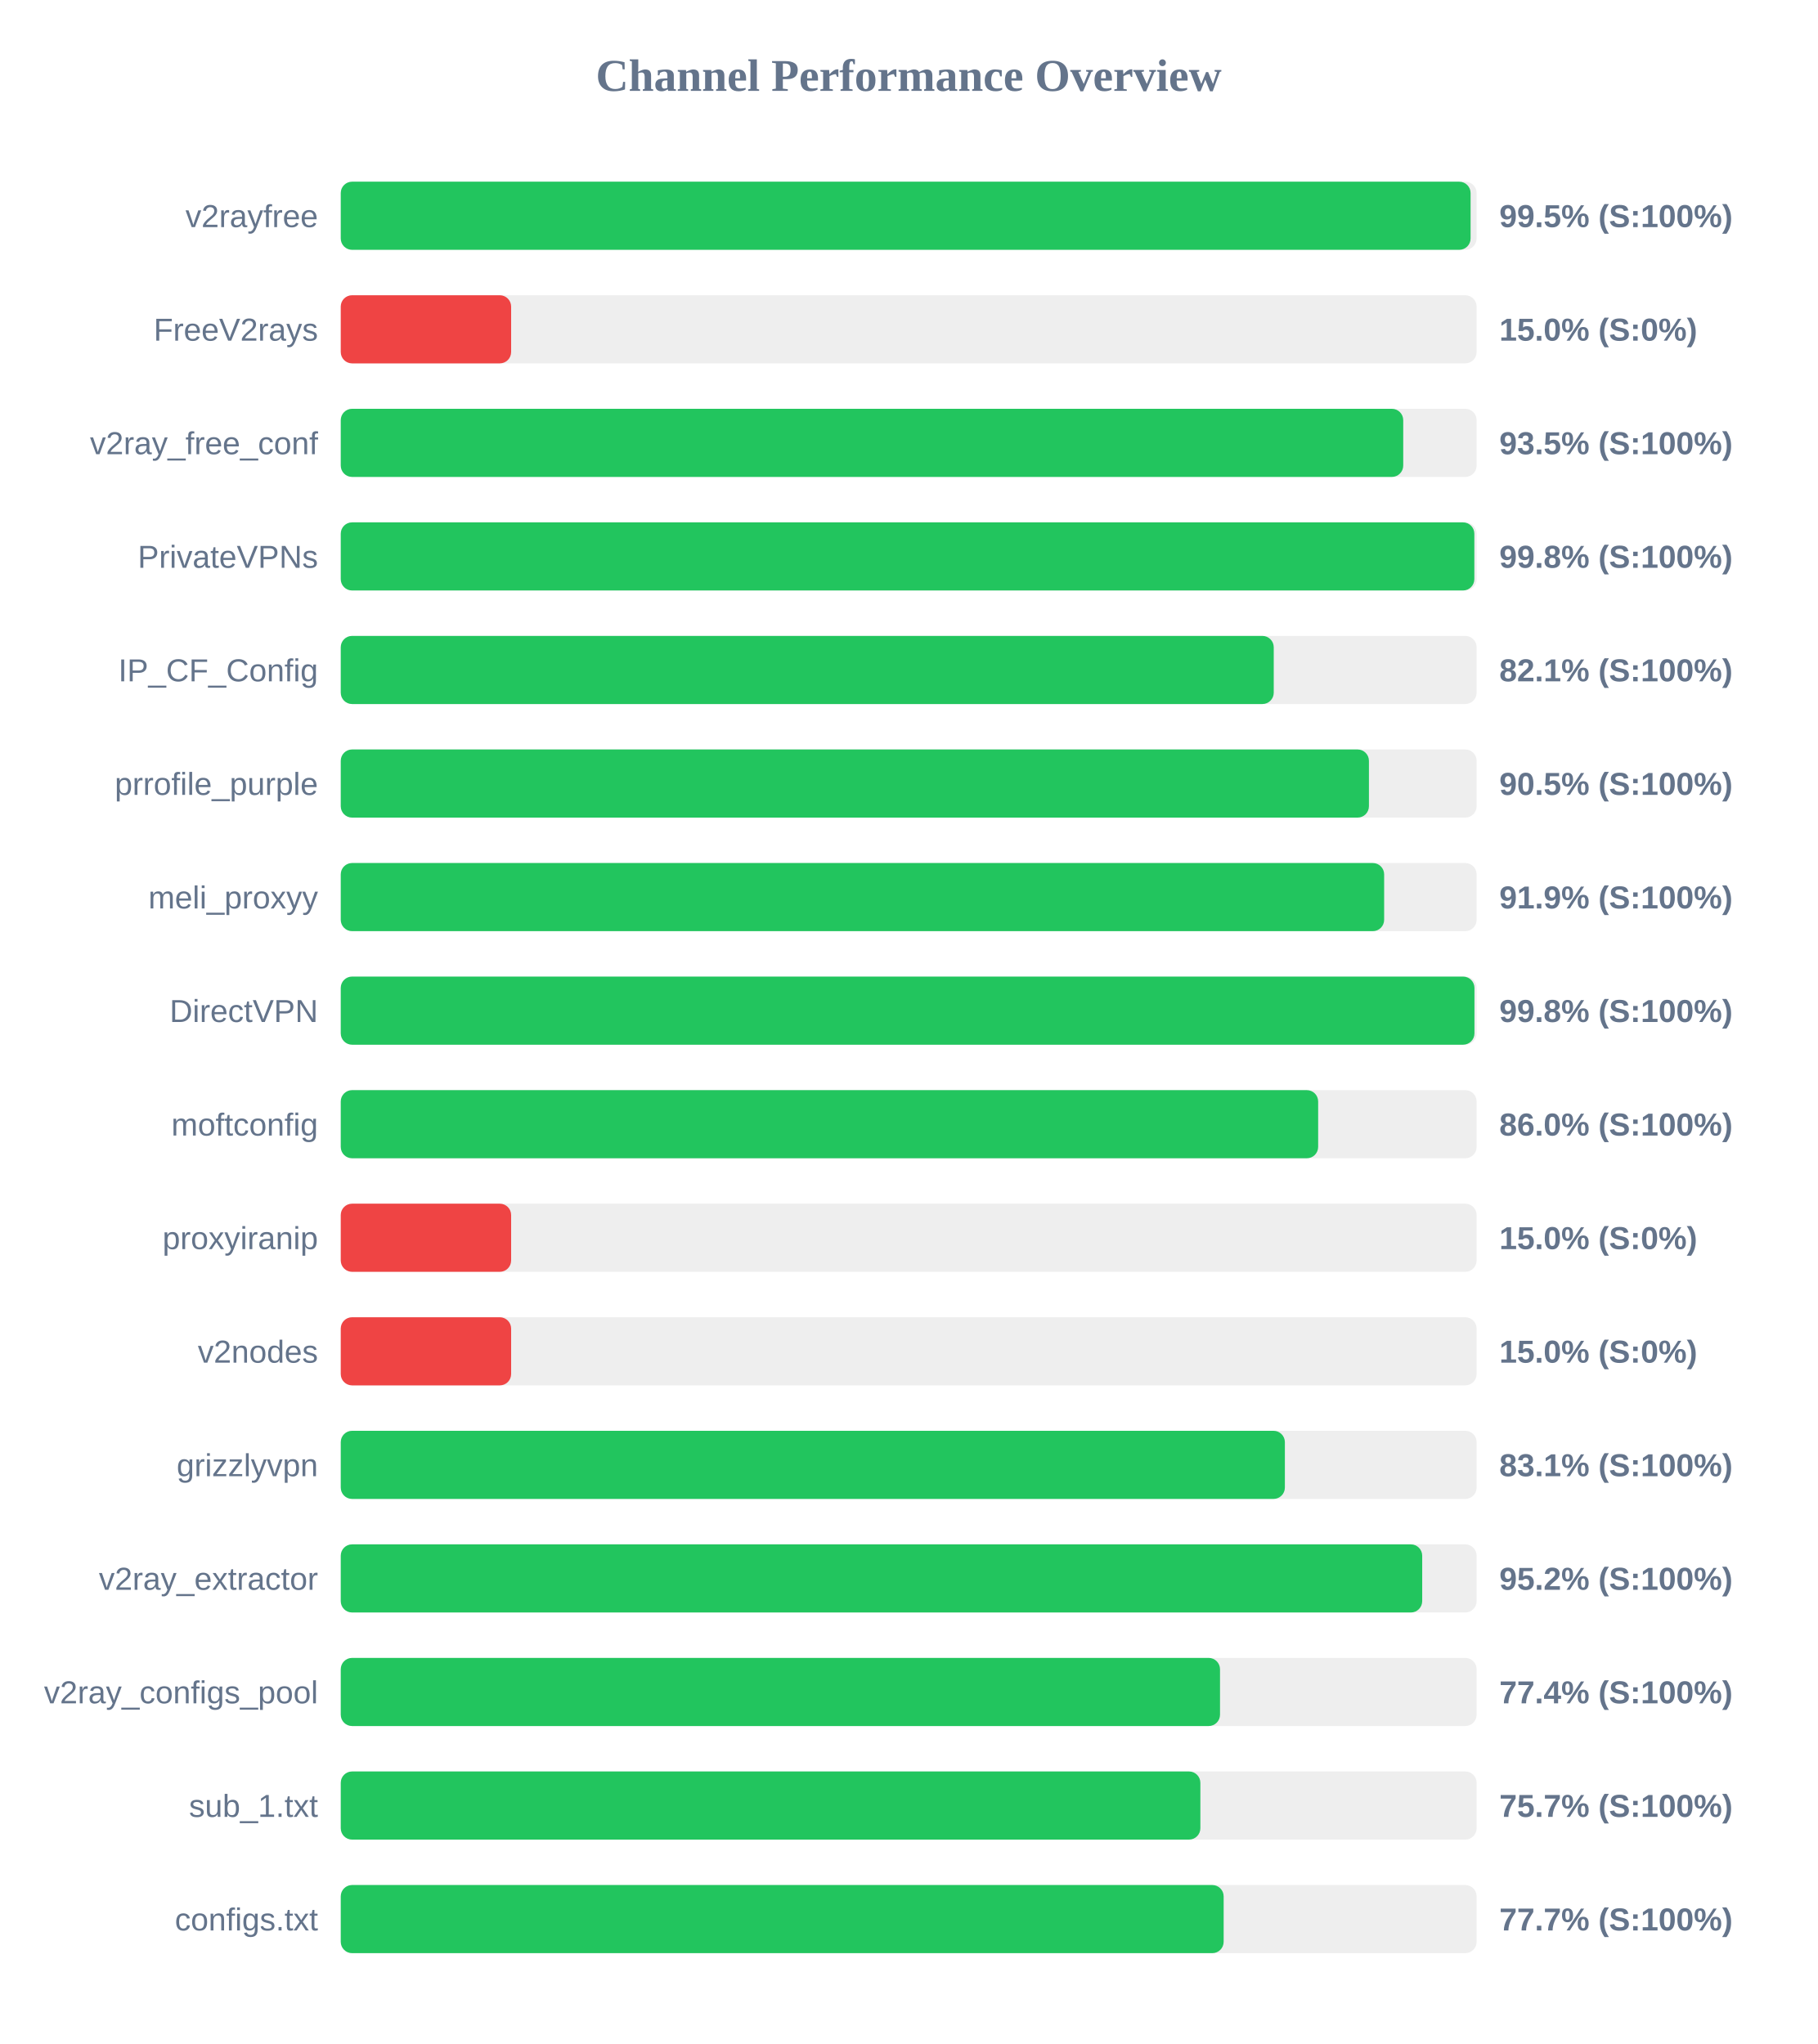
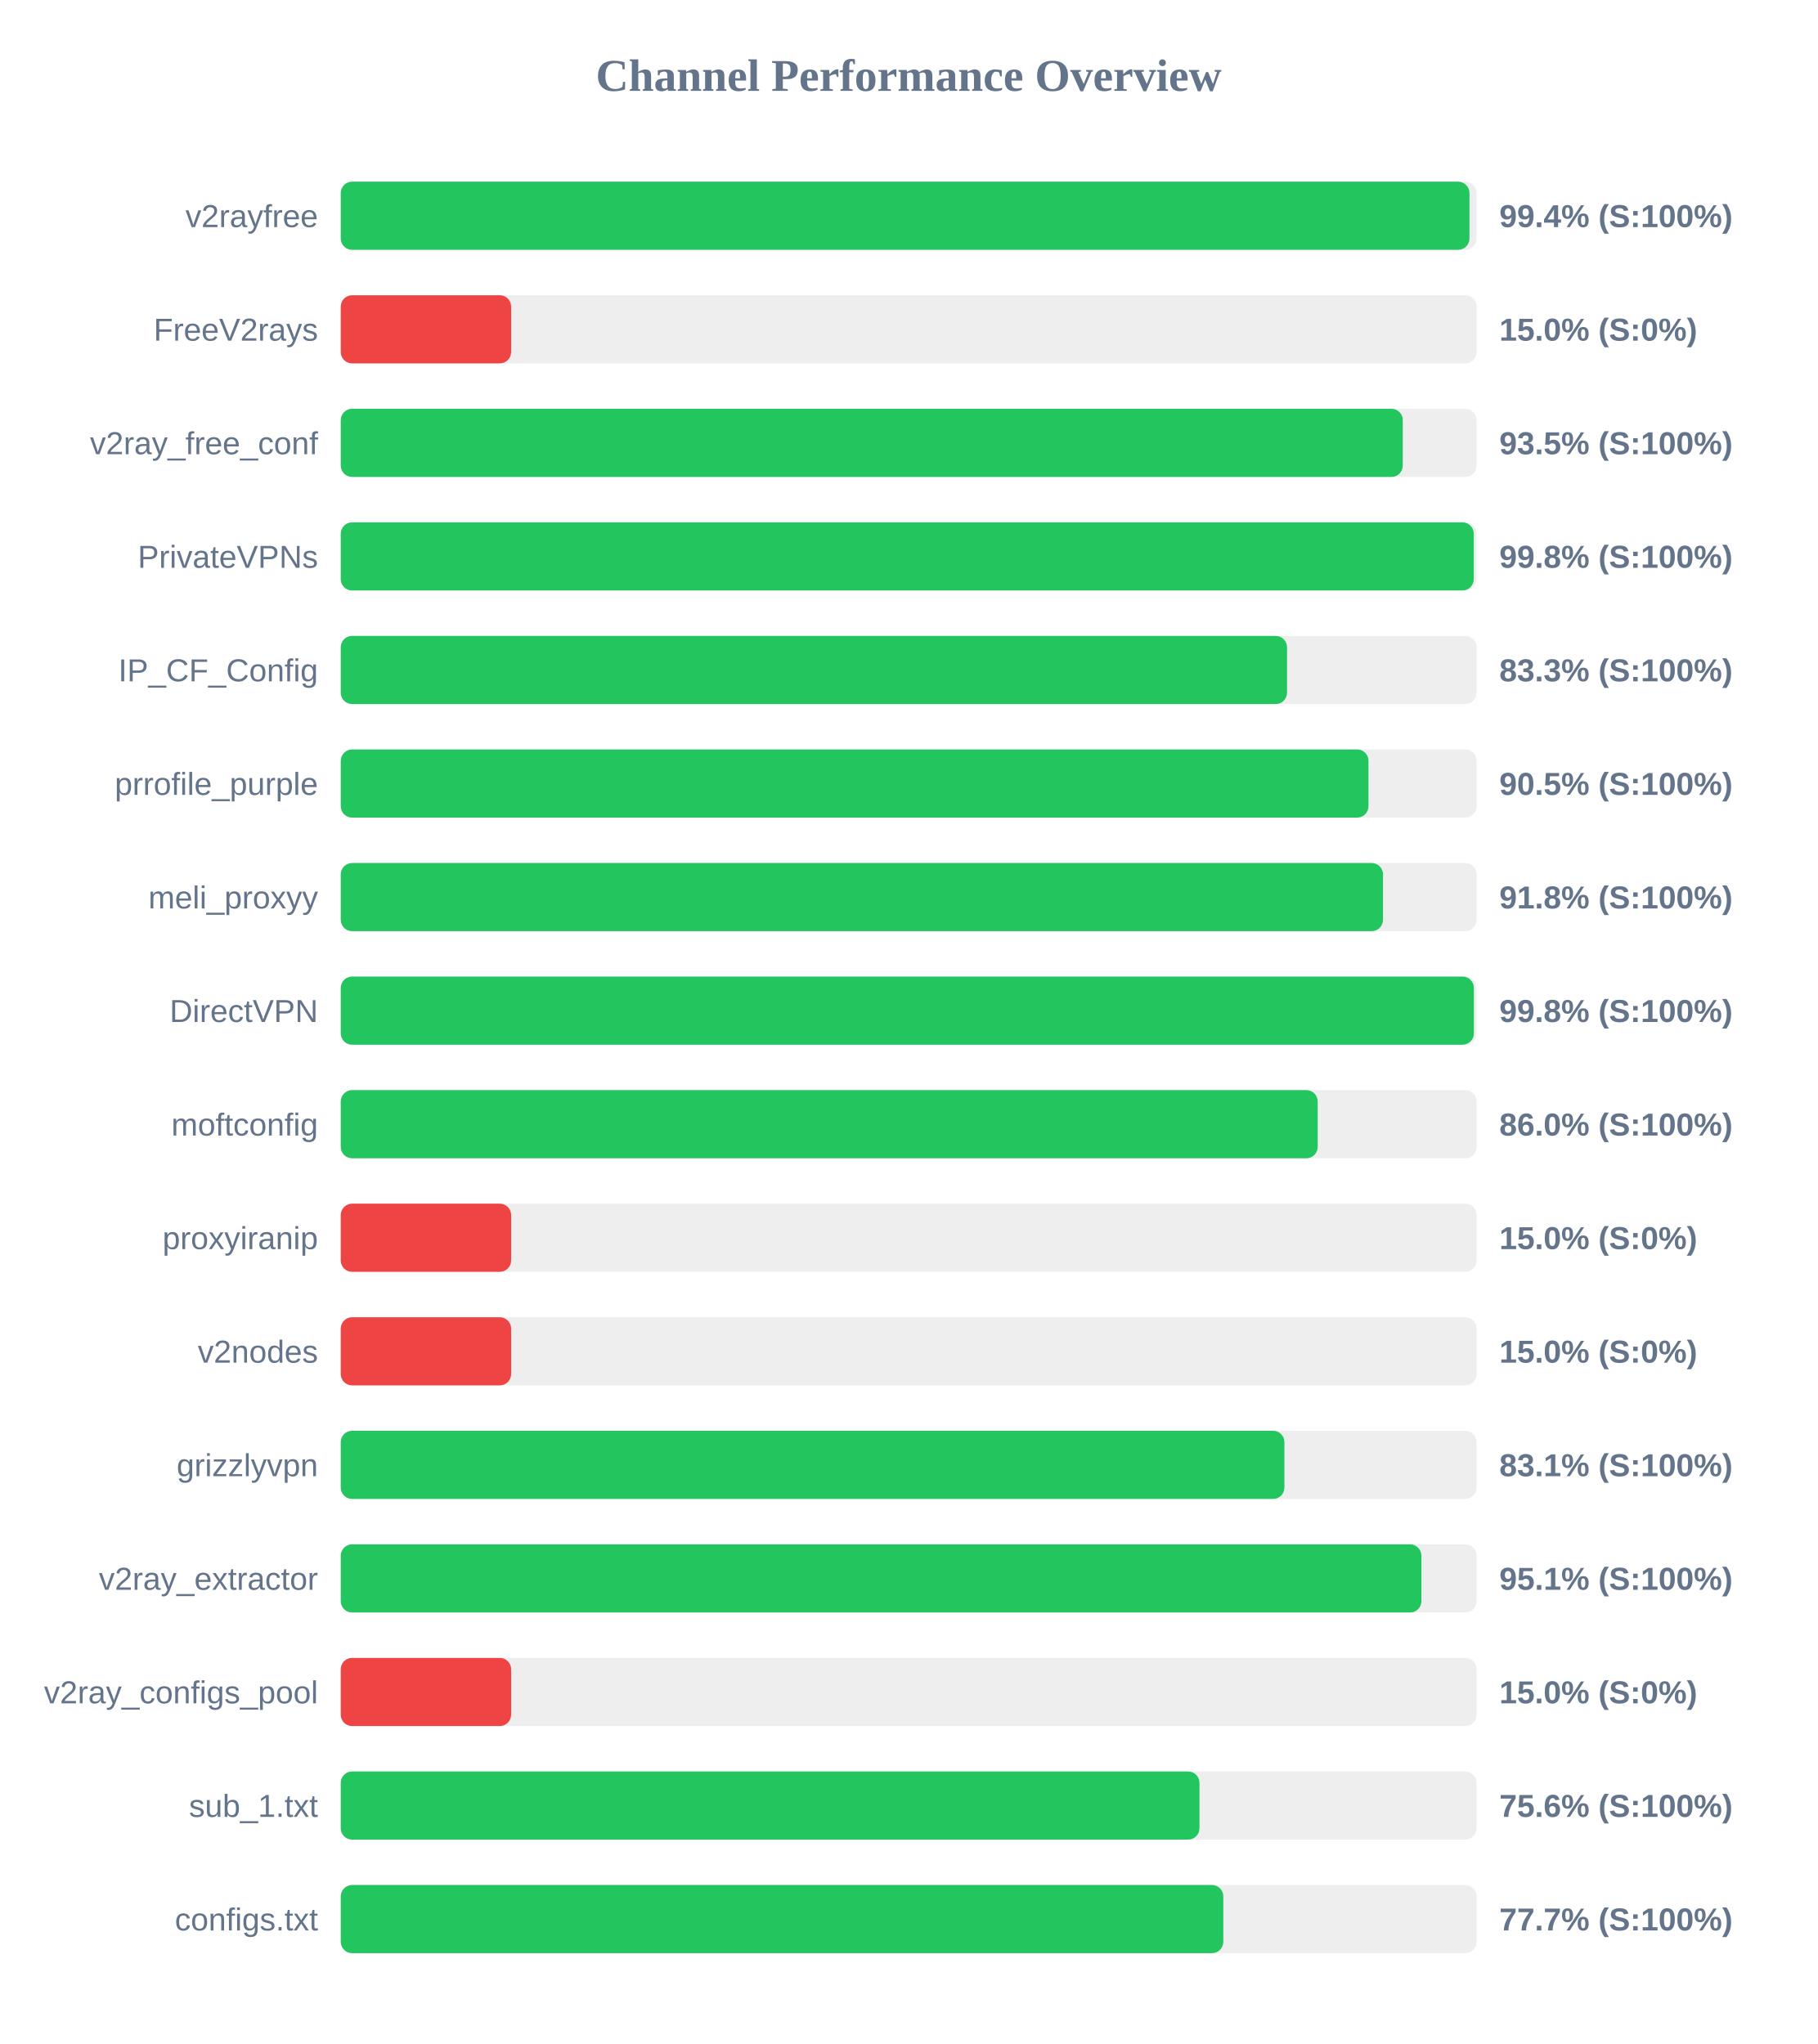
<svg xmlns="http://www.w3.org/2000/svg" width="800" height="900" version="1.1">
  <style>
        .row { font: 14px Arial; fill: #64748b; }
        .score { font: bold 14px Arial; fill: #64748b; }
    </style>
  <text x="400" y="40" text-anchor="middle" font-size="20px" font-weight="bold" fill="#64748b">Channel Performance Overview</text>
  <rect x="150" y="80" width="500" height="30" fill="#eee" rx="5" />
-   <rect x="150" y="80" width="497.35" height="30" fill="#22c55e" rx="5" />
+   <rect x="150" y="80" width="496.85" height="30" fill="#22c55e" rx="5" />
  <text x="140" y="100" text-anchor="end" class="row">v2rayfree</text>
-   <text x="660" y="100" text-anchor="start" class="score">99.5% (S:100%)</text>
+   <text x="660" y="100" text-anchor="start" class="score">99.4% (S:100%)</text>
  <rect x="150" y="130" width="500" height="30" fill="#eee" rx="5" />
  <rect x="150" y="130" width="75.0" height="30" fill="#ef4444" rx="5" />
  <text x="140" y="150" text-anchor="end" class="row">FreeV2rays</text>
  <text x="660" y="150" text-anchor="start" class="score">15.0% (S:0%)</text>
  <rect x="150" y="180" width="500" height="30" fill="#eee" rx="5" />
-   <rect x="150" y="180" width="467.7" height="30" fill="#22c55e" rx="5" />
+   <rect x="150" y="180" width="467.5" height="30" fill="#22c55e" rx="5" />
  <text x="140" y="200" text-anchor="end" class="row">v2ray_free_conf</text>
  <text x="660" y="200" text-anchor="start" class="score">93.5% (S:100%)</text>
  <rect x="150" y="230" width="500" height="30" fill="#eee" rx="5" />
-   <rect x="150" y="230" width="499.0" height="30" fill="#22c55e" rx="5" />
+   <rect x="150" y="230" width="498.75" height="30" fill="#22c55e" rx="5" />
  <text x="140" y="250" text-anchor="end" class="row">PrivateVPNs</text>
  <text x="660" y="250" text-anchor="start" class="score">99.8% (S:100%)</text>
  <rect x="150" y="280" width="500" height="30" fill="#eee" rx="5" />
-   <rect x="150" y="280" width="410.7" height="30" fill="#22c55e" rx="5" />
+   <rect x="150" y="280" width="416.55" height="30" fill="#22c55e" rx="5" />
  <text x="140" y="300" text-anchor="end" class="row">IP_CF_Config</text>
-   <text x="660" y="300" text-anchor="start" class="score">82.1% (S:100%)</text>
+   <text x="660" y="300" text-anchor="start" class="score">83.3% (S:100%)</text>
  <rect x="150" y="330" width="500" height="30" fill="#eee" rx="5" />
-   <rect x="150" y="330" width="452.6" height="30" fill="#22c55e" rx="5" />
+   <rect x="150" y="330" width="452.4" height="30" fill="#22c55e" rx="5" />
  <text x="140" y="350" text-anchor="end" class="row">prrofile_purple</text>
  <text x="660" y="350" text-anchor="start" class="score">90.5% (S:100%)</text>
  <rect x="150" y="380" width="500" height="30" fill="#eee" rx="5" />
-   <rect x="150" y="380" width="459.3" height="30" fill="#22c55e" rx="5" />
+   <rect x="150" y="380" width="458.8" height="30" fill="#22c55e" rx="5" />
  <text x="140" y="400" text-anchor="end" class="row">meli_proxyy</text>
-   <text x="660" y="400" text-anchor="start" class="score">91.9% (S:100%)</text>
+   <text x="660" y="400" text-anchor="start" class="score">91.8% (S:100%)</text>
  <rect x="150" y="430" width="500" height="30" fill="#eee" rx="5" />
-   <rect x="150" y="430" width="499.05" height="30" fill="#22c55e" rx="5" />
+   <rect x="150" y="430" width="498.8" height="30" fill="#22c55e" rx="5" />
  <text x="140" y="450" text-anchor="end" class="row">DirectVPN</text>
  <text x="660" y="450" text-anchor="start" class="score">99.8% (S:100%)</text>
  <rect x="150" y="480" width="500" height="30" fill="#eee" rx="5" />
-   <rect x="150" y="480" width="430.25" height="30" fill="#22c55e" rx="5" />
+   <rect x="150" y="480" width="430.05" height="30" fill="#22c55e" rx="5" />
  <text x="140" y="500" text-anchor="end" class="row">moftconfig</text>
  <text x="660" y="500" text-anchor="start" class="score">86.0% (S:100%)</text>
  <rect x="150" y="530" width="500" height="30" fill="#eee" rx="5" />
  <rect x="150" y="530" width="75.0" height="30" fill="#ef4444" rx="5" />
  <text x="140" y="550" text-anchor="end" class="row">proxyiranip</text>
  <text x="660" y="550" text-anchor="start" class="score">15.0% (S:0%)</text>
  <rect x="150" y="580" width="500" height="30" fill="#eee" rx="5" />
  <rect x="150" y="580" width="75.0" height="30" fill="#ef4444" rx="5" />
  <text x="140" y="600" text-anchor="end" class="row">v2nodes</text>
  <text x="660" y="600" text-anchor="start" class="score">15.0% (S:0%)</text>
  <rect x="150" y="630" width="500" height="30" fill="#eee" rx="5" />
-   <rect x="150" y="630" width="415.6" height="30" fill="#22c55e" rx="5" />
+   <rect x="150" y="630" width="415.4" height="30" fill="#22c55e" rx="5" />
  <text x="140" y="650" text-anchor="end" class="row">grizzlyvpn</text>
  <text x="660" y="650" text-anchor="start" class="score">83.1% (S:100%)</text>
  <rect x="150" y="680" width="500" height="30" fill="#eee" rx="5" />
-   <rect x="150" y="680" width="476.05" height="30" fill="#22c55e" rx="5" />
+   <rect x="150" y="680" width="475.7" height="30" fill="#22c55e" rx="5" />
  <text x="140" y="700" text-anchor="end" class="row">v2ray_extractor</text>
-   <text x="660" y="700" text-anchor="start" class="score">95.2% (S:100%)</text>
+   <text x="660" y="700" text-anchor="start" class="score">95.1% (S:100%)</text>
  <rect x="150" y="730" width="500" height="30" fill="#eee" rx="5" />
-   <rect x="150" y="730" width="387.05" height="30" fill="#22c55e" rx="5" />
+   <rect x="150" y="730" width="75.0" height="30" fill="#ef4444" rx="5" />
  <text x="140" y="750" text-anchor="end" class="row">v2ray_configs_pool</text>
-   <text x="660" y="750" text-anchor="start" class="score">77.4% (S:100%)</text>
+   <text x="660" y="750" text-anchor="start" class="score">15.0% (S:0%)</text>
  <rect x="150" y="780" width="500" height="30" fill="#eee" rx="5" />
-   <rect x="150" y="780" width="378.4" height="30" fill="#22c55e" rx="5" />
+   <rect x="150" y="780" width="378.0" height="30" fill="#22c55e" rx="5" />
  <text x="140" y="800" text-anchor="end" class="row">sub_1.txt</text>
-   <text x="660" y="800" text-anchor="start" class="score">75.7% (S:100%)</text>
+   <text x="660" y="800" text-anchor="start" class="score">75.6% (S:100%)</text>
  <rect x="150" y="830" width="500" height="30" fill="#eee" rx="5" />
-   <rect x="150" y="830" width="388.65" height="30" fill="#22c55e" rx="5" />
+   <rect x="150" y="830" width="388.5" height="30" fill="#22c55e" rx="5" />
  <text x="140" y="850" text-anchor="end" class="row">configs.txt</text>
  <text x="660" y="850" text-anchor="start" class="score">77.7% (S:100%)</text>
</svg>
